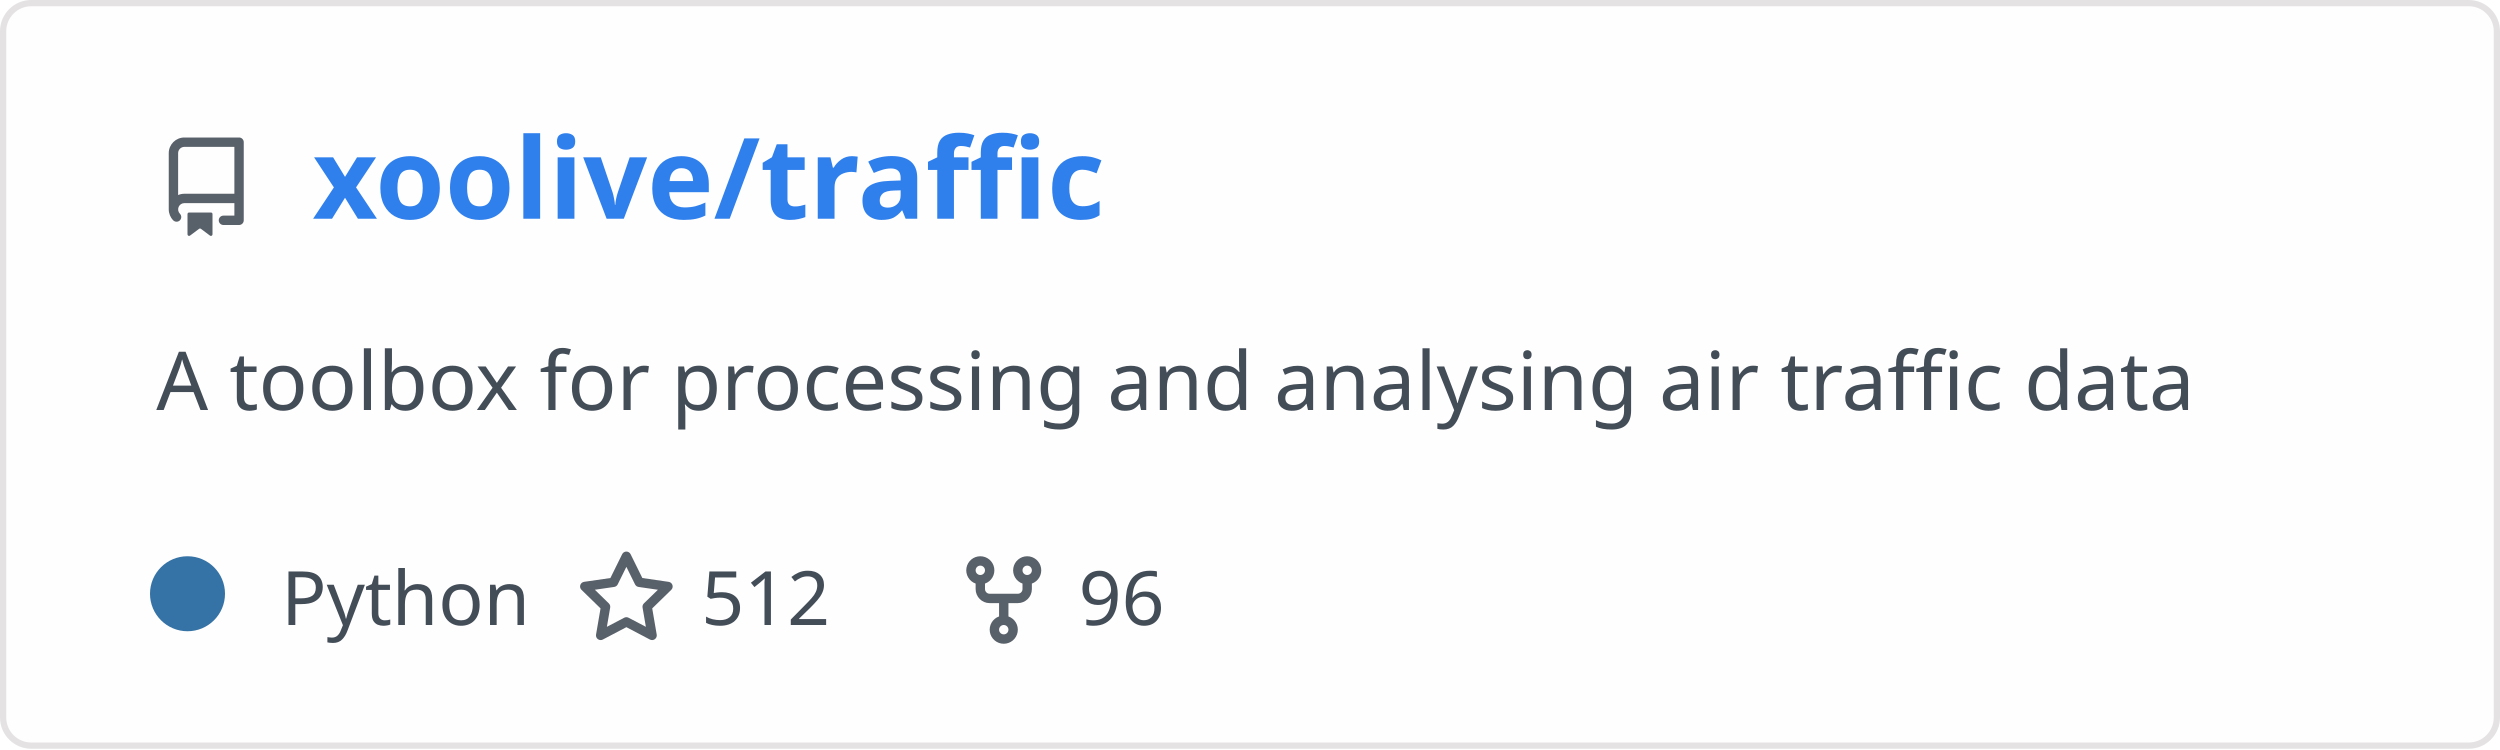
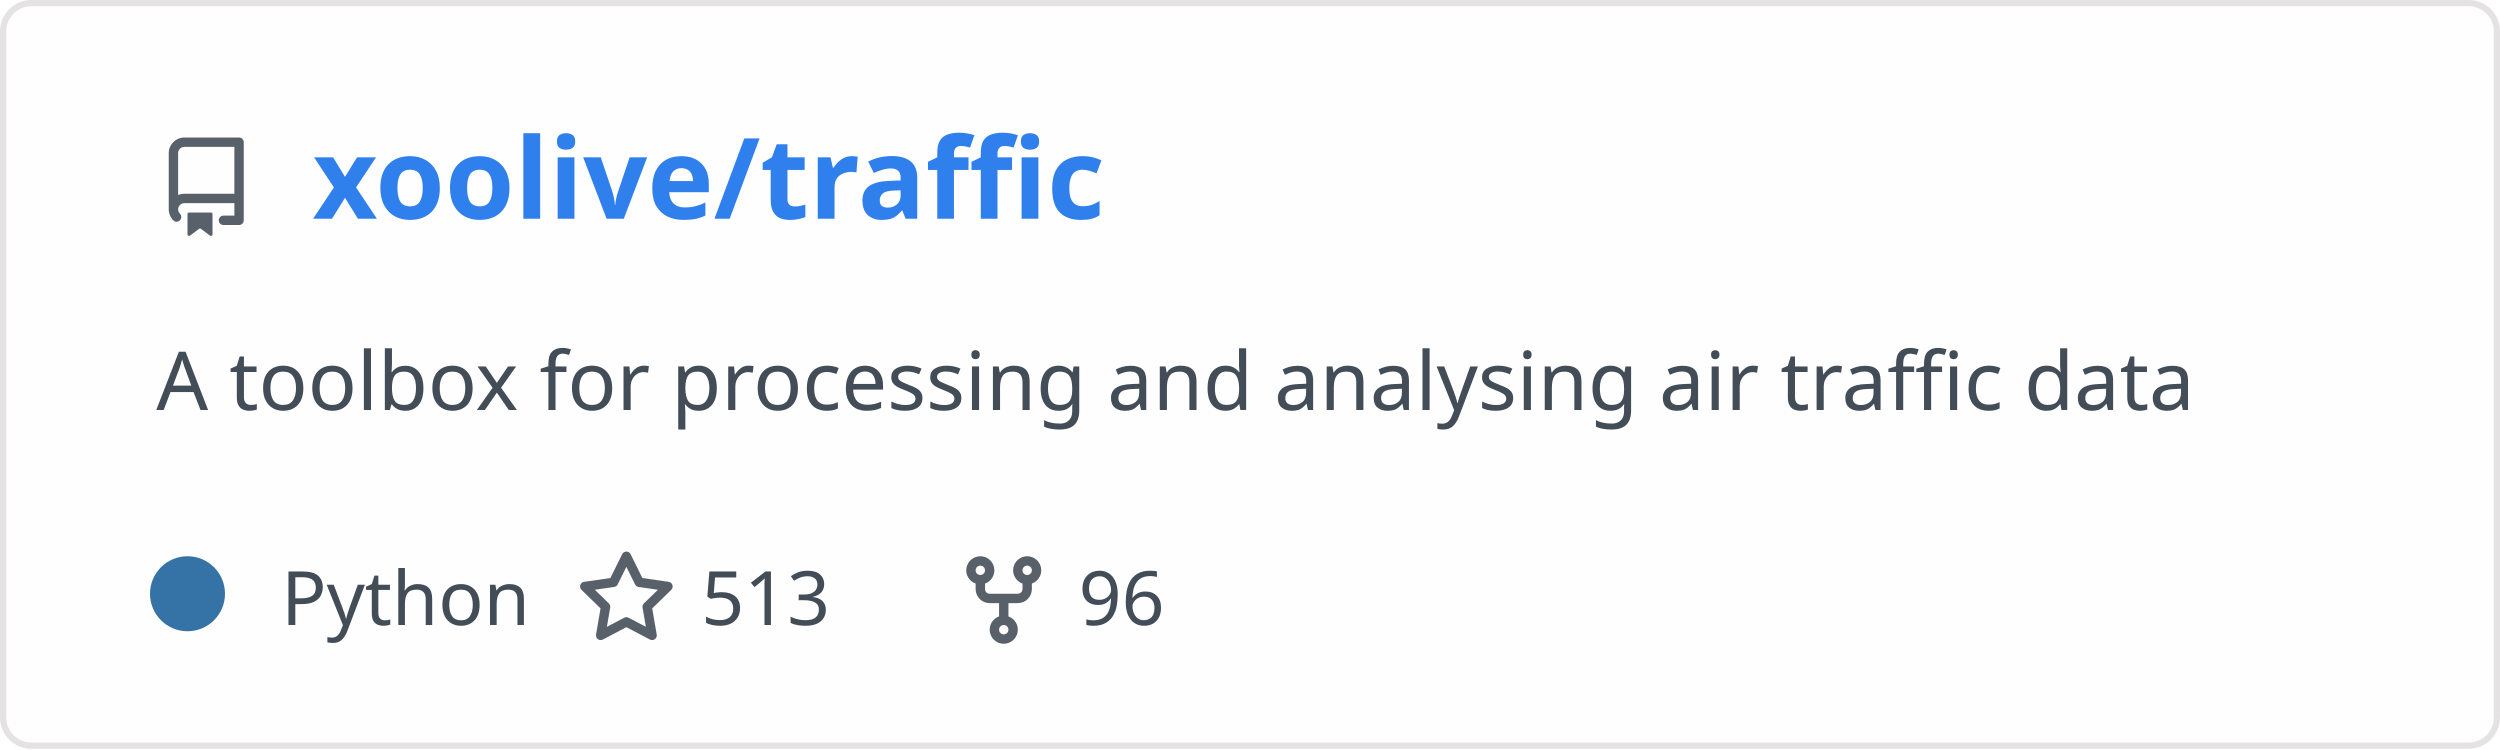
<svg xmlns="http://www.w3.org/2000/svg" width="400" height="120" viewBox="0 0 400 120" fill="none" role="img" aria-labelledby="descId">
  <style>
          .header {
            font: 600 18px 'Segoe UI', Ubuntu, Sans-Serif;
            fill: #2f80ed;
            animation: fadeInAnimation 0.8s ease-in-out forwards;
          }
          @supports(-moz-appearance: auto) {
            /* Selector detects Firefox */
            .header { font-size: 15.5px; }
          }
          
    .description {
      font: 400 13px 'Segoe UI', Ubuntu, Sans-Serif;fill: #434d58;
      
    }
    .gray { font: 400 12px 'Segoe UI', Ubuntu, Sans-Serif; fill: #434d58 }
    .badge { font: 600 11px 'Segoe UI', Ubuntu, Sans-Serif; }
    .badge rect { opacity: 0.2; stroke: #434d58 }
    .badge text { fill: #434d58 }

    .stat { font: 400 12px 'Segoe UI', Ubuntu, Sans-Serif; fill: #434d58 }
    .stagger {
      opacity: 0;
      animation: fadeInAnimation 0.3s ease-in-out forwards;
    }
    .not_bold { font-weight: 400 }
    .bold { font-weight: 700 }
    .icon {
      fill: #586069;
      display: block;
    }
  
          

          
      /* Animations */
      @keyframes scaleInAnimation {
        from {
          transform: translate(-5px, 5px) scale(0);
        }
        to {
          transform: translate(-5px, 5px) scale(1);
        }
      }
      @keyframes fadeInAnimation {
        from {
          opacity: 0;
        }
        to {
          opacity: 1;
        }
      }
    
          * { animation-duration: 0s !important; animation-delay: 0s !important; }
        </style>
  <defs>
          
          
        </defs>
  <rect data-testid="card-bg" class="card-bg" x="0.5" y="0.5" rx="4.5" height="99%" stroke="#e4e2e2" width="399" fill="#fffefe" stroke-opacity="1" />
  <g data-testid="card-title" transform="translate(25, 35)">
    <g transform="translate(0, 0)">
      <svg class="icon" x="0" y="-13" viewBox="0 0 16 16" version="1.1" width="16" height="16">
        <path fill-rule="evenodd" d="M2 2.5A2.5 2.5 0 014.5 0h8.75a.75.75 0 01.75.75v12.5a.75.75 0 01-.75.75h-2.5a.75.75 0 110-1.5h1.75v-2h-8a1 1 0 00-.714 1.7.75.75 0 01-1.072 1.05A2.495 2.495 0 012 11.5v-9zm10.5-1V9h-8c-.356 0-.694.074-1 .208V2.5a1 1 0 011-1h8zM5 12.25v3.25a.25.25 0 00.4.2l1.45-1.087a.25.25 0 01.3 0L8.6 15.7a.25.25 0 00.4-.2v-3.25a.25.25 0 00-.25-.25h-3.5a.25.25 0 00-.25.25z" />
      </svg>
    </g>
    <g transform="translate(25, 0)">
      <text x="0" y="0" class="header" data-testid="header">xoolive/traffic</text>
    </g>
  </g>
  <g data-testid="main-card-body" transform="translate(0, 55)">
    <text class="description" x="25" y="-5">
      <tspan dy="1.2em" x="25">A toolbox for processing and analysing air traffic data</tspan>
    </text>
    <g transform="translate(30, 45)">
      <g transform="translate(0, 0)">
        <g data-testid="primary-lang">
          <circle data-testid="lang-color" cx="0" cy="-5" r="6" fill="#3572A5" />
          <text data-testid="lang-name" class="gray" x="15">Python</text>
        </g>
      </g>
      <g transform="translate(62.22, 0)">
        <g transform="translate(0, 0)">
          <svg class="icon" y="-12" viewBox="0 0 16 16" version="1.1" width="16" height="16">
            <path fill-rule="evenodd" d="M8 .25a.75.75 0 01.673.418l1.882 3.815 4.21.612a.75.75 0 01.416 1.279l-3.046 2.97.719 4.192a.75.75 0 01-1.088.791L8 12.347l-3.766 1.98a.75.75 0 01-1.088-.79l.72-4.194L.818 6.374a.75.75 0 01.416-1.28l4.21-.611L7.327.668A.75.75 0 018 .25zm0 2.445L6.615 5.5a.75.75 0 01-.564.41l-3.097.45 2.24 2.184a.75.75 0 01.216.664l-.528 3.084 2.769-1.456a.75.75 0 01.698 0l2.77 1.456-.53-3.084a.75.75 0 01.216-.664l2.24-2.183-3.096-.45a.75.75 0 01-.564-.41L8 2.694v.001z" />
          </svg>
        </g>
        <g transform="translate(20, 0)">
-           <text data-testid="stargazers" class="gray">512</text>
+           <text data-testid="stargazers" class="gray">513</text>
        </g>
      </g>
      <g transform="translate(122.6, 0)">
        <g transform="translate(0, 0)">
          <svg class="icon" y="-12" viewBox="0 0 16 16" version="1.1" width="16" height="16">
            <path fill-rule="evenodd" d="M5 3.25a.75.75 0 11-1.5 0 .75.75 0 011.5 0zm0 2.122a2.25 2.25 0 10-1.5 0v.878A2.25 2.25 0 005.75 8.5h1.5v2.128a2.251 2.251 0 101.5 0V8.5h1.5a2.25 2.25 0 002.25-2.25v-.878a2.25 2.25 0 10-1.5 0v.878a.75.75 0 01-.75.75h-4.5A.75.75 0 015 6.25v-.878zm3.75 7.378a.75.75 0 11-1.5 0 .75.75 0 011.5 0zm3-8.75a.75.75 0 100-1.5.75.75 0 000 1.5z" />
          </svg>
        </g>
        <g transform="translate(20, 0)">
          <text data-testid="forkcount" class="gray">96</text>
        </g>
      </g>
    </g>
    <svg x="0" y="0">
      <g transform="translate(-3, 68)">
      
    </g>
    </svg>
  </g>
</svg>
